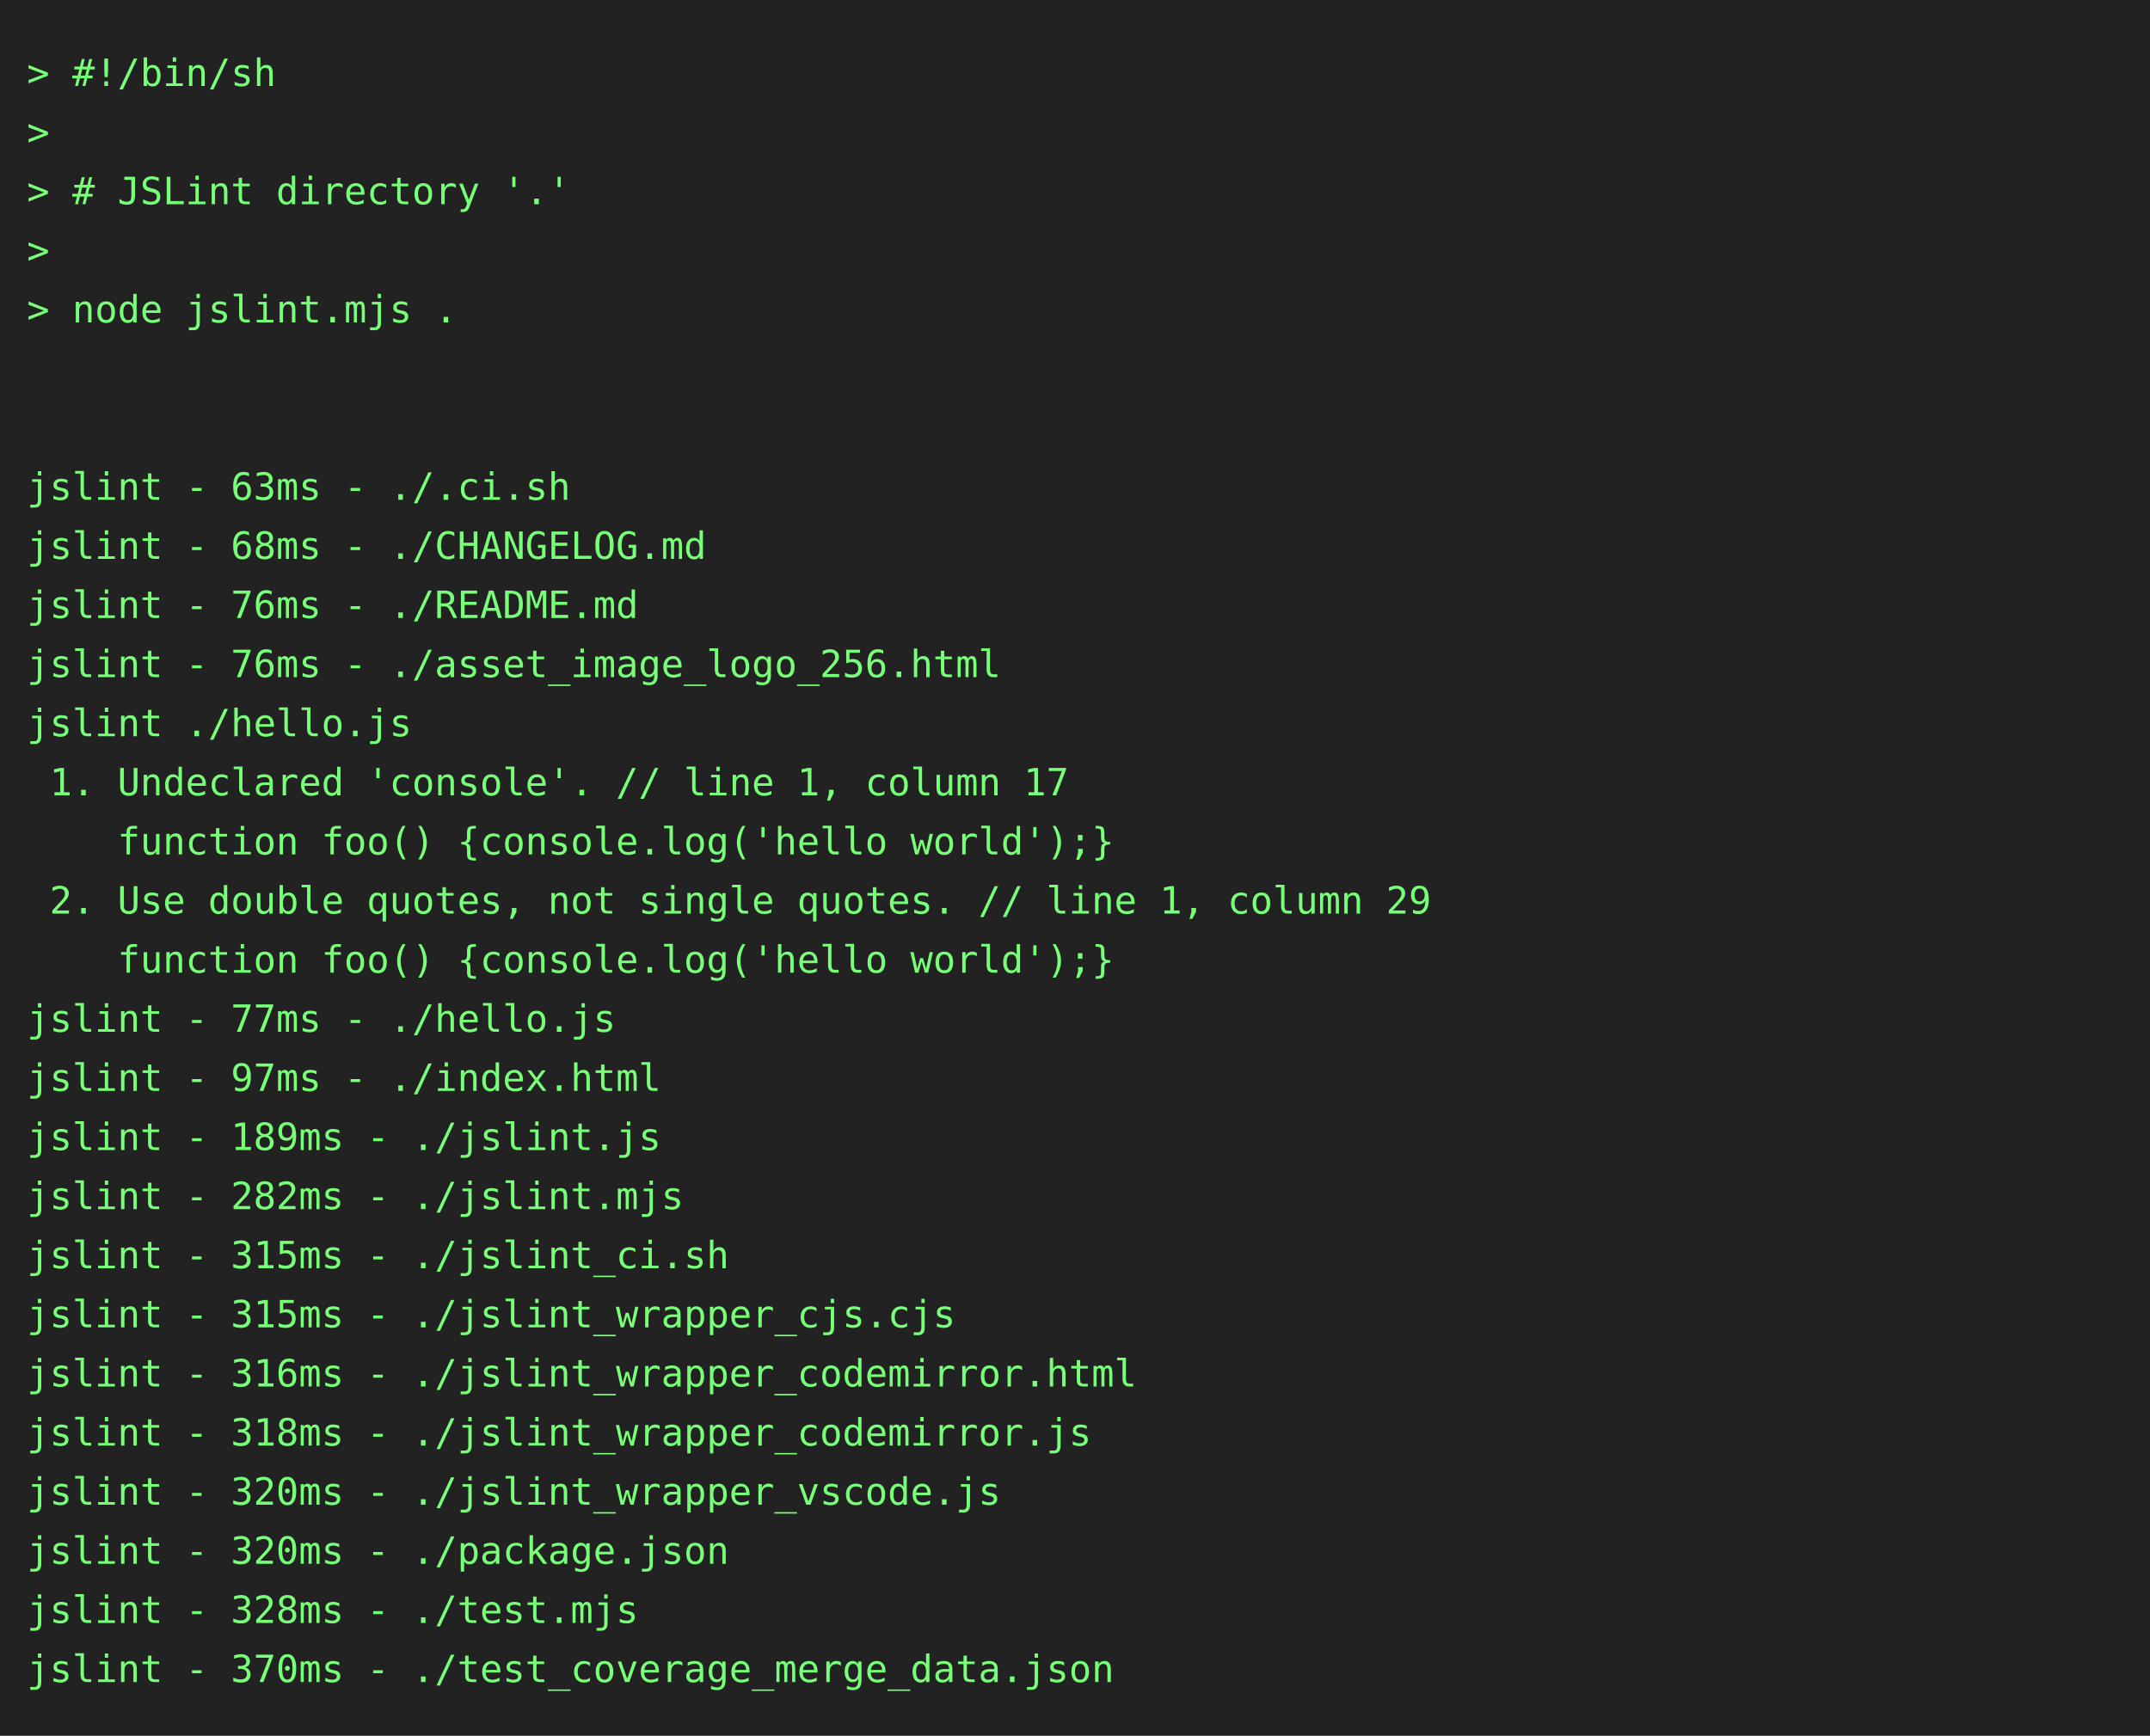
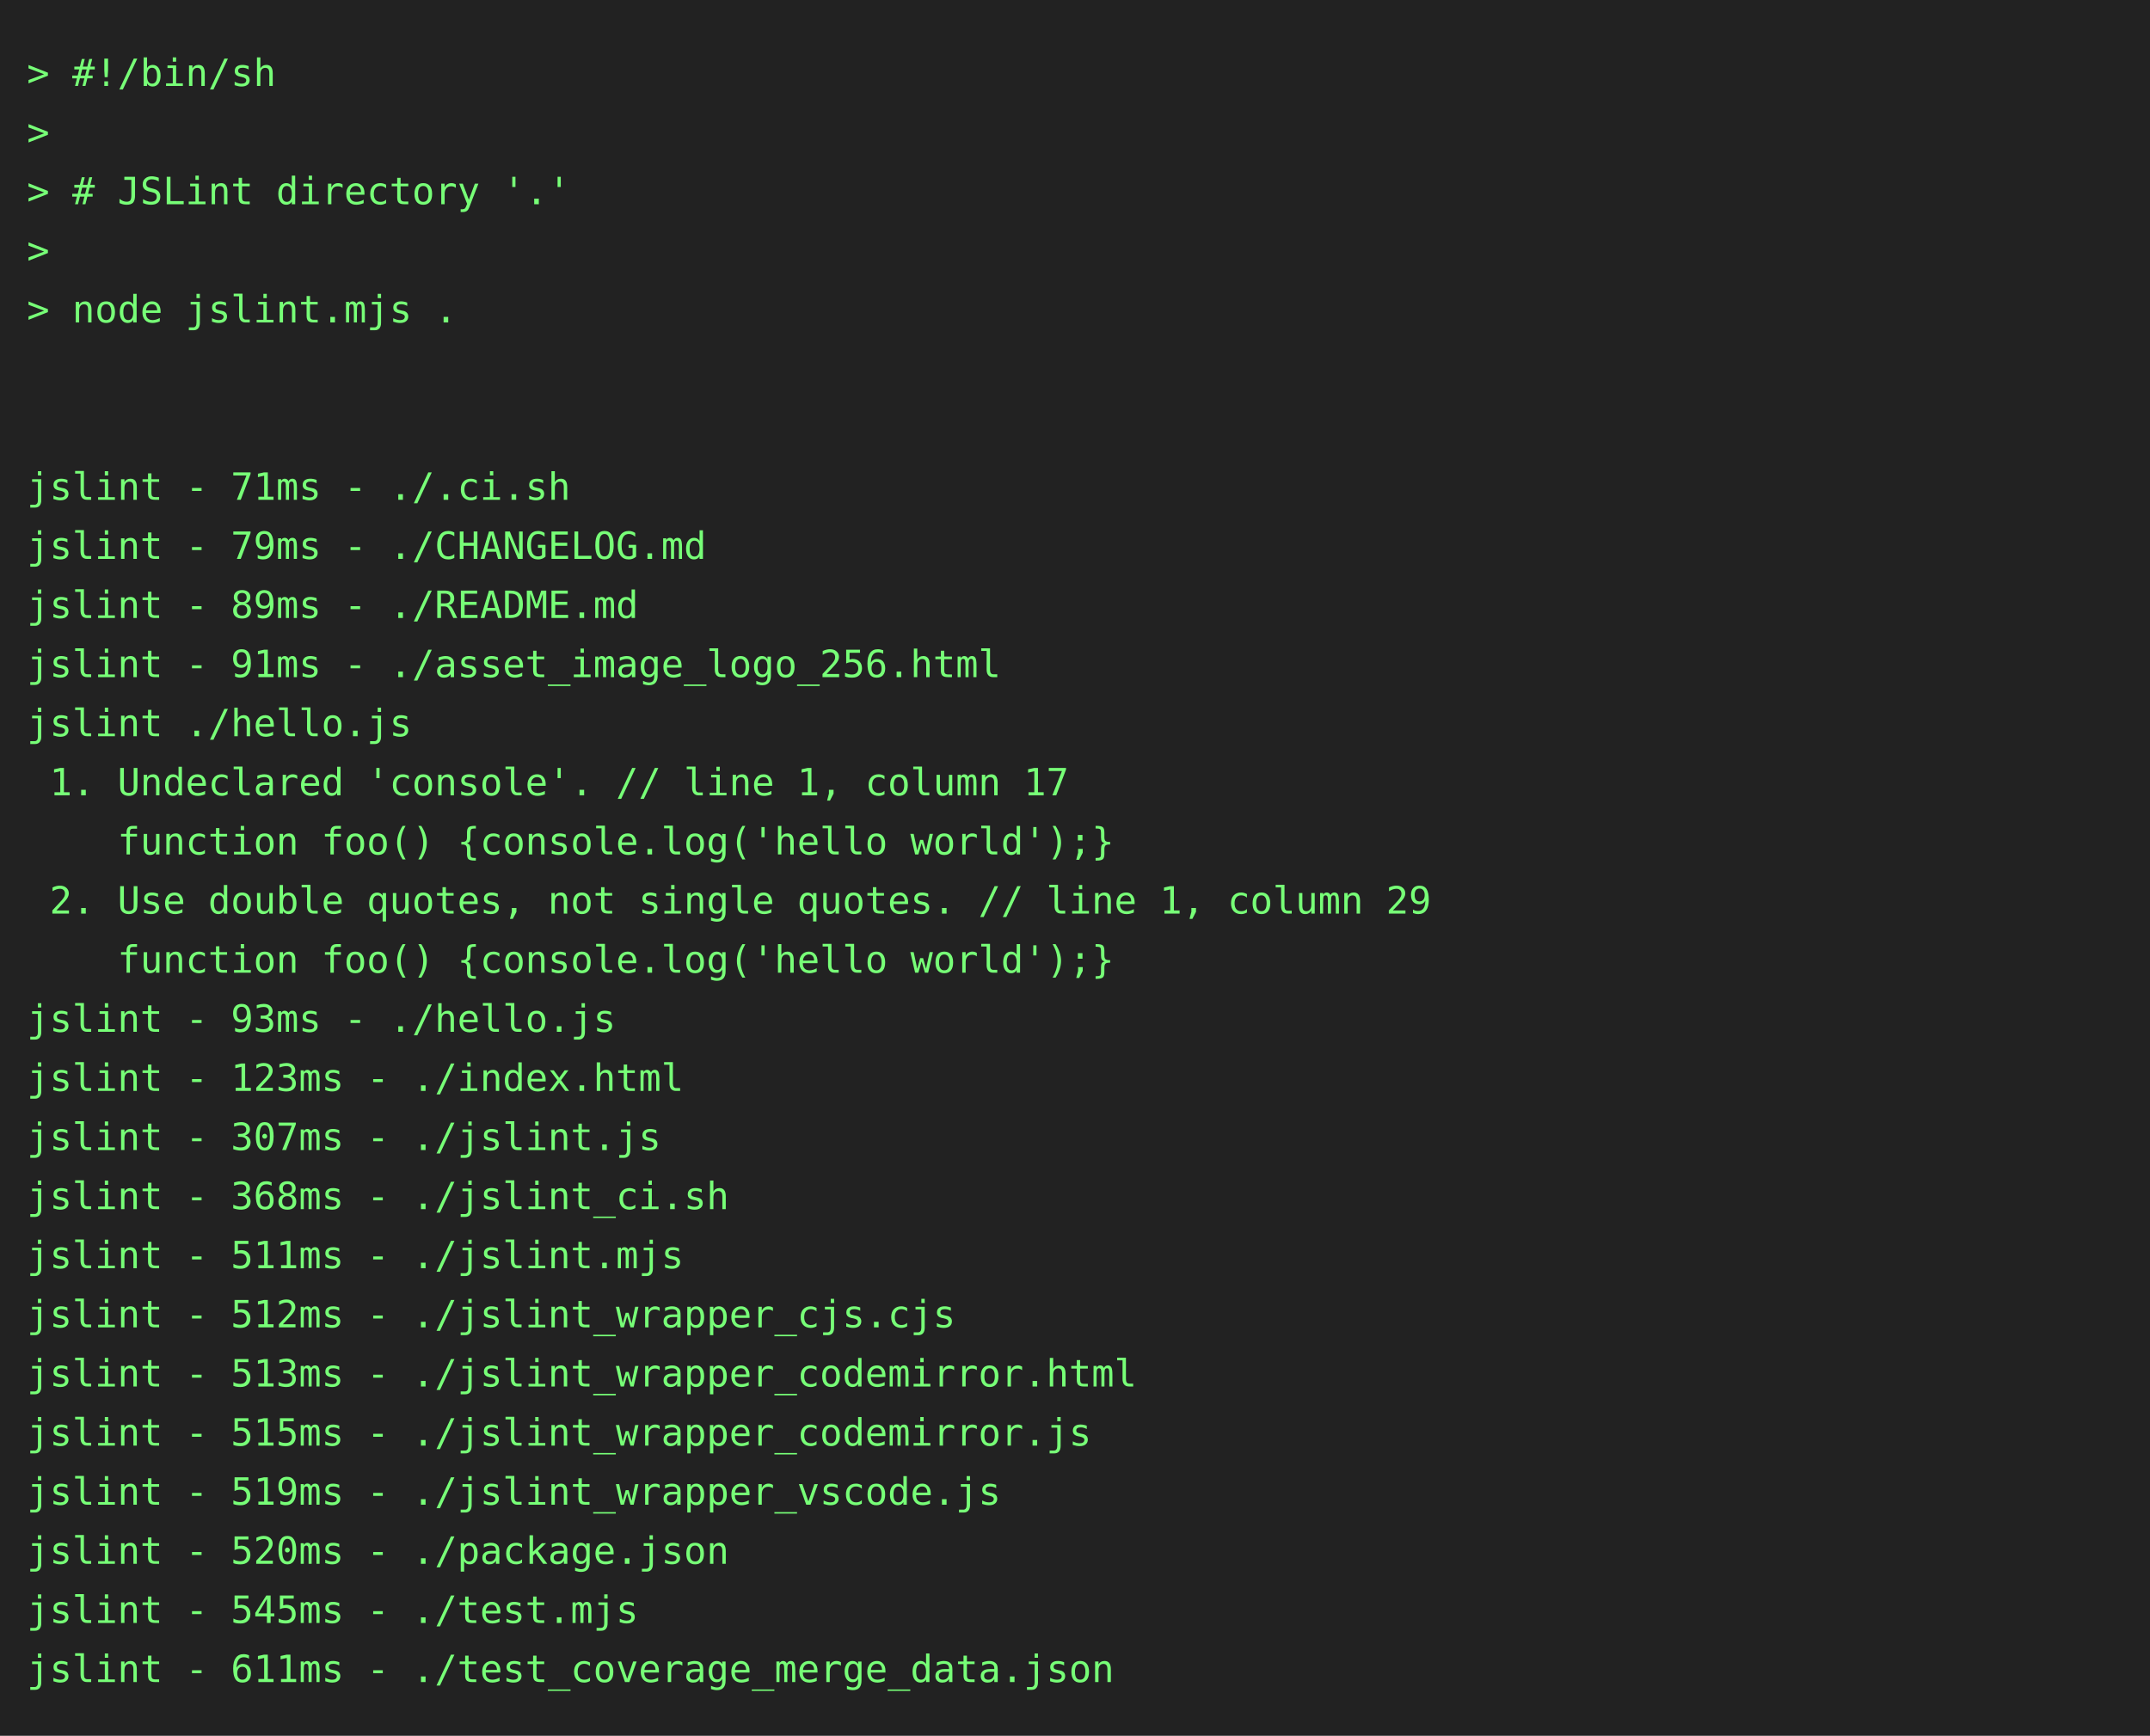
<svg xmlns="http://www.w3.org/2000/svg" height="646" width="800">
  <rect height="646" fill="#222" width="800" />
  <text fill="#7f7" font-family="consolas, menlo, monospace" font-size="14" xml:space="preserve">
    <tspan lengthAdjust="spacingAndGlyphs" textLength="768" x="10" y="32">&gt; #!/bin/sh                                                                                      </tspan>
    <tspan lengthAdjust="spacingAndGlyphs" textLength="768" x="10" y="54">&gt;                                                                                                </tspan>
    <tspan lengthAdjust="spacingAndGlyphs" textLength="768" x="10" y="76">&gt; # JSLint directory '.'                                                                         </tspan>
    <tspan lengthAdjust="spacingAndGlyphs" textLength="768" x="10" y="98">&gt;                                                                                                </tspan>
    <tspan lengthAdjust="spacingAndGlyphs" textLength="768" x="10" y="120">&gt; node jslint.mjs .                                                                              </tspan>
    <tspan lengthAdjust="spacingAndGlyphs" textLength="768" x="10" y="142">                                                                                                 </tspan>
    <tspan lengthAdjust="spacingAndGlyphs" textLength="768" x="10" y="164">                                                                                                 </tspan>
-     <tspan lengthAdjust="spacingAndGlyphs" textLength="768" x="10" y="186">jslint - 63ms - ./.ci.sh                                                                         </tspan>
-     <tspan lengthAdjust="spacingAndGlyphs" textLength="768" x="10" y="208">jslint - 68ms - ./CHANGELOG.md                                                                   </tspan>
-     <tspan lengthAdjust="spacingAndGlyphs" textLength="768" x="10" y="230">jslint - 76ms - ./README.md                                                                      </tspan>
-     <tspan lengthAdjust="spacingAndGlyphs" textLength="768" x="10" y="252">jslint - 76ms - ./asset_image_logo_256.html                                                      </tspan>
+     <tspan lengthAdjust="spacingAndGlyphs" textLength="768" x="10" y="186">jslint - 71ms - ./.ci.sh                                                                         </tspan>
+     <tspan lengthAdjust="spacingAndGlyphs" textLength="768" x="10" y="208">jslint - 79ms - ./CHANGELOG.md                                                                   </tspan>
+     <tspan lengthAdjust="spacingAndGlyphs" textLength="768" x="10" y="230">jslint - 89ms - ./README.md                                                                      </tspan>
+     <tspan lengthAdjust="spacingAndGlyphs" textLength="768" x="10" y="252">jslint - 91ms - ./asset_image_logo_256.html                                                      </tspan>
    <tspan lengthAdjust="spacingAndGlyphs" textLength="768" x="10" y="274">jslint ./hello.js                                                                                </tspan>
    <tspan lengthAdjust="spacingAndGlyphs" textLength="768" x="10" y="296"> 1. Undeclared 'console'. // line 1, column 17                                                   </tspan>
    <tspan lengthAdjust="spacingAndGlyphs" textLength="768" x="10" y="318">    function foo() {console.log('hello world');}                                                 </tspan>
    <tspan lengthAdjust="spacingAndGlyphs" textLength="768" x="10" y="340"> 2. Use double quotes, not single quotes. // line 1, column 29                                   </tspan>
    <tspan lengthAdjust="spacingAndGlyphs" textLength="768" x="10" y="362">    function foo() {console.log('hello world');}                                                 </tspan>
-     <tspan lengthAdjust="spacingAndGlyphs" textLength="768" x="10" y="384">jslint - 77ms - ./hello.js                                                                       </tspan>
-     <tspan lengthAdjust="spacingAndGlyphs" textLength="768" x="10" y="406">jslint - 97ms - ./index.html                                                                     </tspan>
-     <tspan lengthAdjust="spacingAndGlyphs" textLength="768" x="10" y="428">jslint - 189ms - ./jslint.js                                                                     </tspan>
-     <tspan lengthAdjust="spacingAndGlyphs" textLength="768" x="10" y="450">jslint - 282ms - ./jslint.mjs                                                                    </tspan>
-     <tspan lengthAdjust="spacingAndGlyphs" textLength="768" x="10" y="472">jslint - 315ms - ./jslint_ci.sh                                                                  </tspan>
-     <tspan lengthAdjust="spacingAndGlyphs" textLength="768" x="10" y="494">jslint - 315ms - ./jslint_wrapper_cjs.cjs                                                        </tspan>
-     <tspan lengthAdjust="spacingAndGlyphs" textLength="768" x="10" y="516">jslint - 316ms - ./jslint_wrapper_codemirror.html                                                </tspan>
-     <tspan lengthAdjust="spacingAndGlyphs" textLength="768" x="10" y="538">jslint - 318ms - ./jslint_wrapper_codemirror.js                                                  </tspan>
-     <tspan lengthAdjust="spacingAndGlyphs" textLength="768" x="10" y="560">jslint - 320ms - ./jslint_wrapper_vscode.js                                                      </tspan>
-     <tspan lengthAdjust="spacingAndGlyphs" textLength="768" x="10" y="582">jslint - 320ms - ./package.json                                                                  </tspan>
-     <tspan lengthAdjust="spacingAndGlyphs" textLength="768" x="10" y="604">jslint - 328ms - ./test.mjs                                                                      </tspan>
-     <tspan lengthAdjust="spacingAndGlyphs" textLength="768" x="10" y="626">jslint - 370ms - ./test_coverage_merge_data.json                                                 </tspan>
+     <tspan lengthAdjust="spacingAndGlyphs" textLength="768" x="10" y="384">jslint - 93ms - ./hello.js                                                                       </tspan>
+     <tspan lengthAdjust="spacingAndGlyphs" textLength="768" x="10" y="406">jslint - 123ms - ./index.html                                                                    </tspan>
+     <tspan lengthAdjust="spacingAndGlyphs" textLength="768" x="10" y="428">jslint - 307ms - ./jslint.js                                                                     </tspan>
+     <tspan lengthAdjust="spacingAndGlyphs" textLength="768" x="10" y="450">jslint - 368ms - ./jslint_ci.sh                                                                  </tspan>
+     <tspan lengthAdjust="spacingAndGlyphs" textLength="768" x="10" y="472">jslint - 511ms - ./jslint.mjs                                                                    </tspan>
+     <tspan lengthAdjust="spacingAndGlyphs" textLength="768" x="10" y="494">jslint - 512ms - ./jslint_wrapper_cjs.cjs                                                        </tspan>
+     <tspan lengthAdjust="spacingAndGlyphs" textLength="768" x="10" y="516">jslint - 513ms - ./jslint_wrapper_codemirror.html                                                </tspan>
+     <tspan lengthAdjust="spacingAndGlyphs" textLength="768" x="10" y="538">jslint - 515ms - ./jslint_wrapper_codemirror.js                                                  </tspan>
+     <tspan lengthAdjust="spacingAndGlyphs" textLength="768" x="10" y="560">jslint - 519ms - ./jslint_wrapper_vscode.js                                                      </tspan>
+     <tspan lengthAdjust="spacingAndGlyphs" textLength="768" x="10" y="582">jslint - 520ms - ./package.json                                                                  </tspan>
+     <tspan lengthAdjust="spacingAndGlyphs" textLength="768" x="10" y="604">jslint - 545ms - ./test.mjs                                                                      </tspan>
+     <tspan lengthAdjust="spacingAndGlyphs" textLength="768" x="10" y="626">jslint - 611ms - ./test_coverage_merge_data.json                                                 </tspan>
  </text>
</svg>
